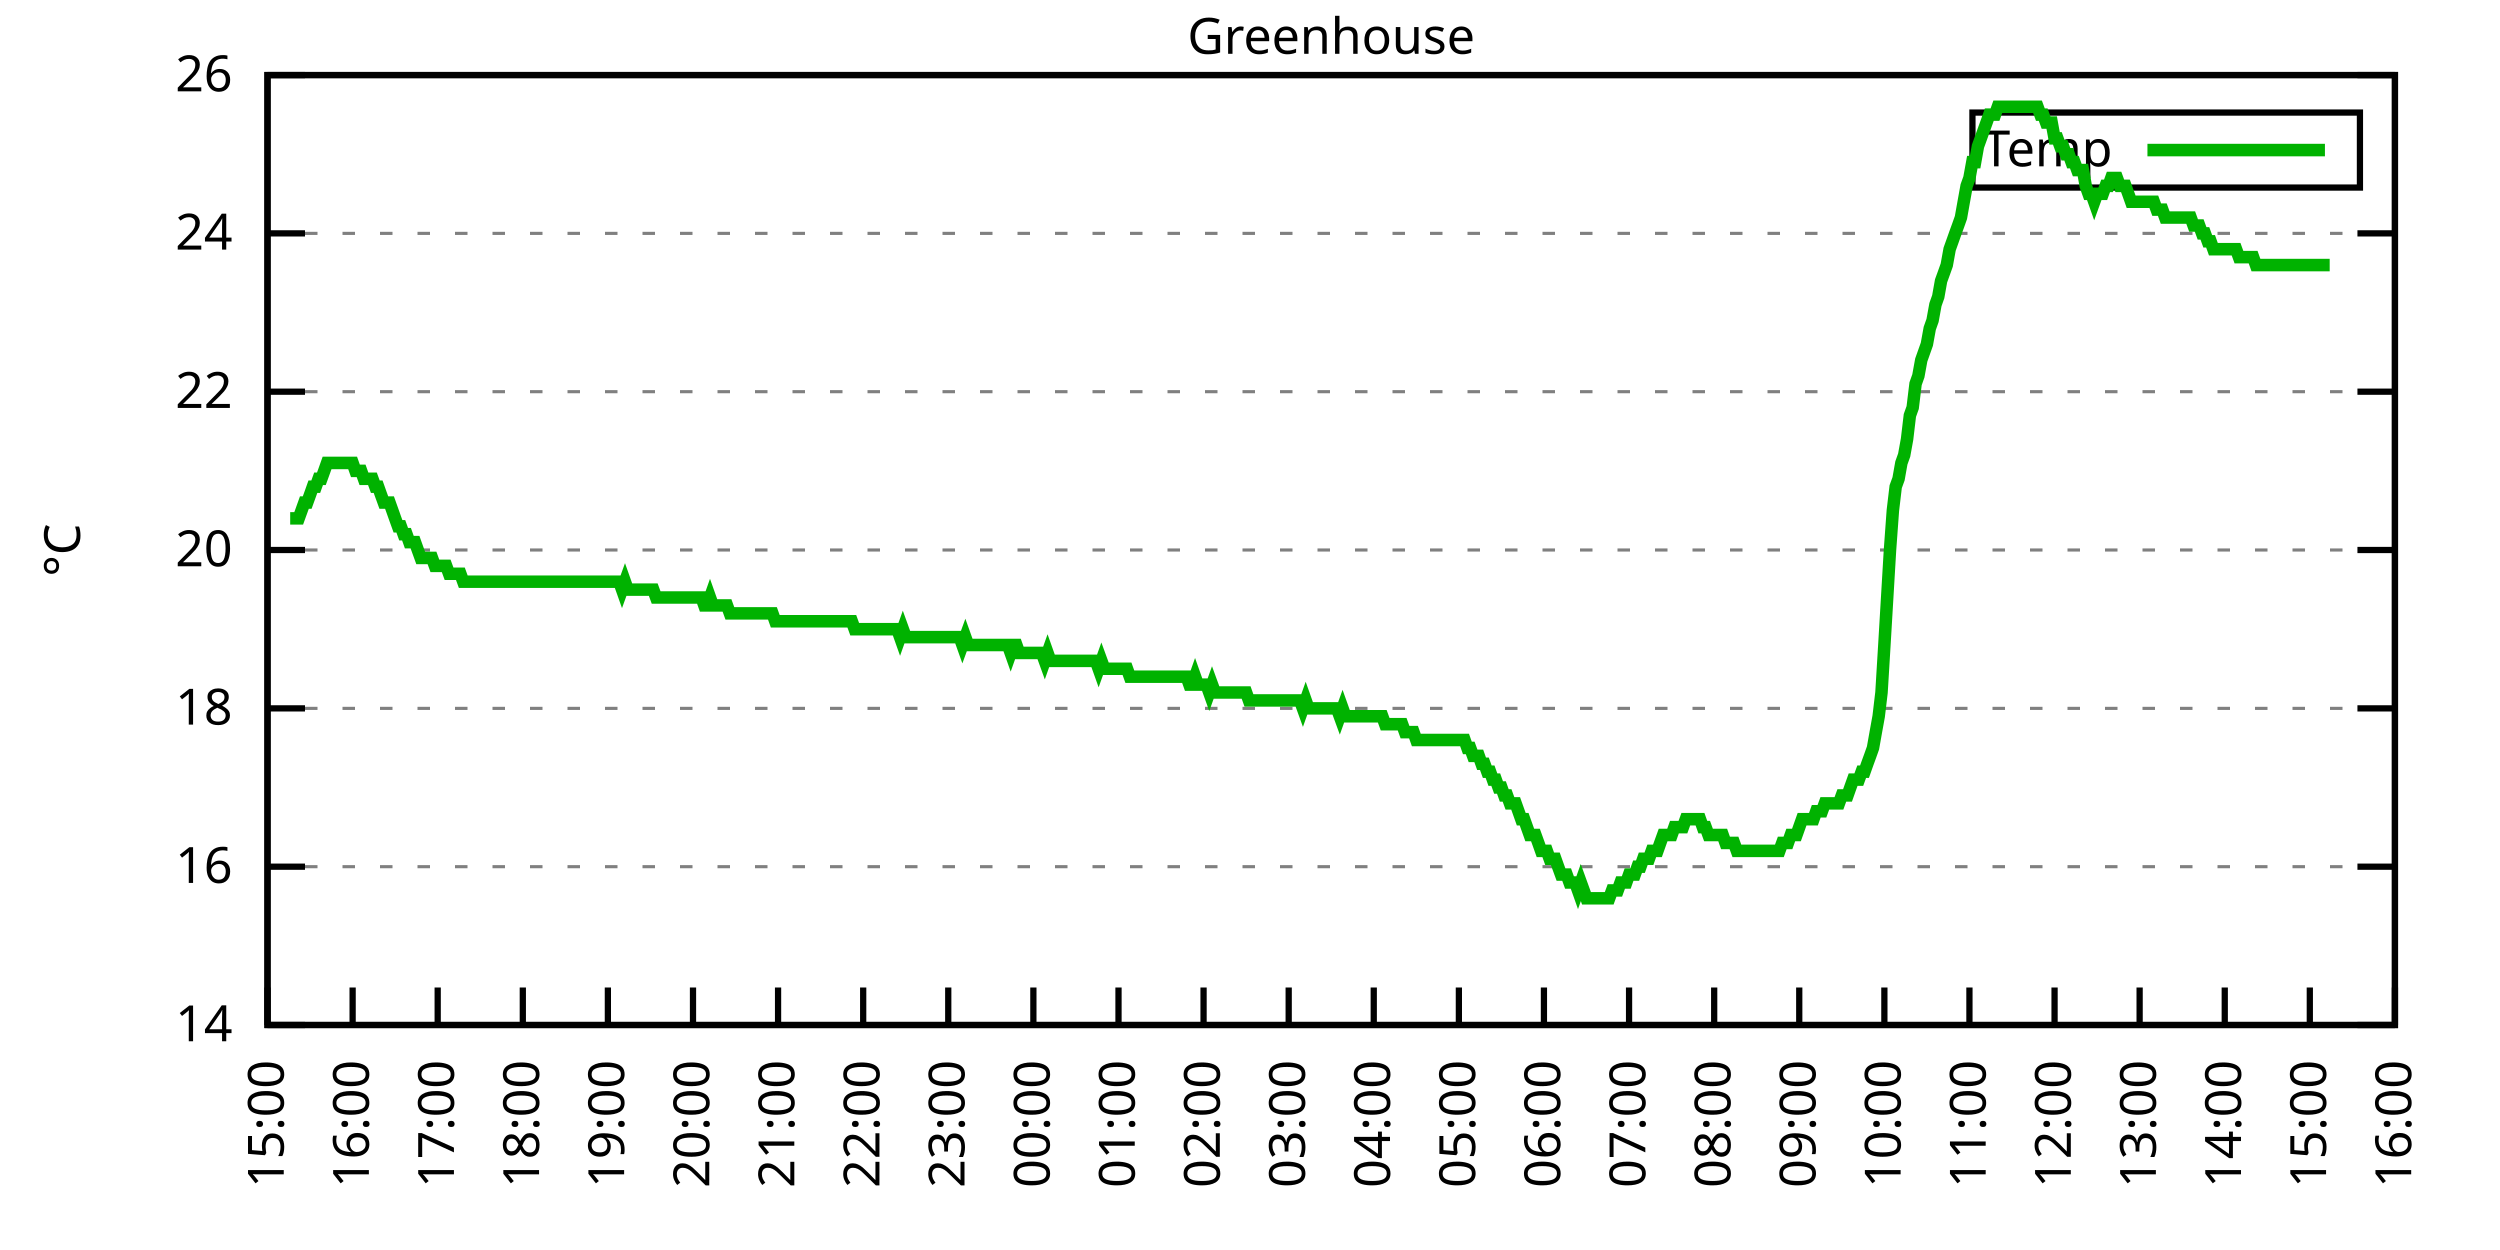
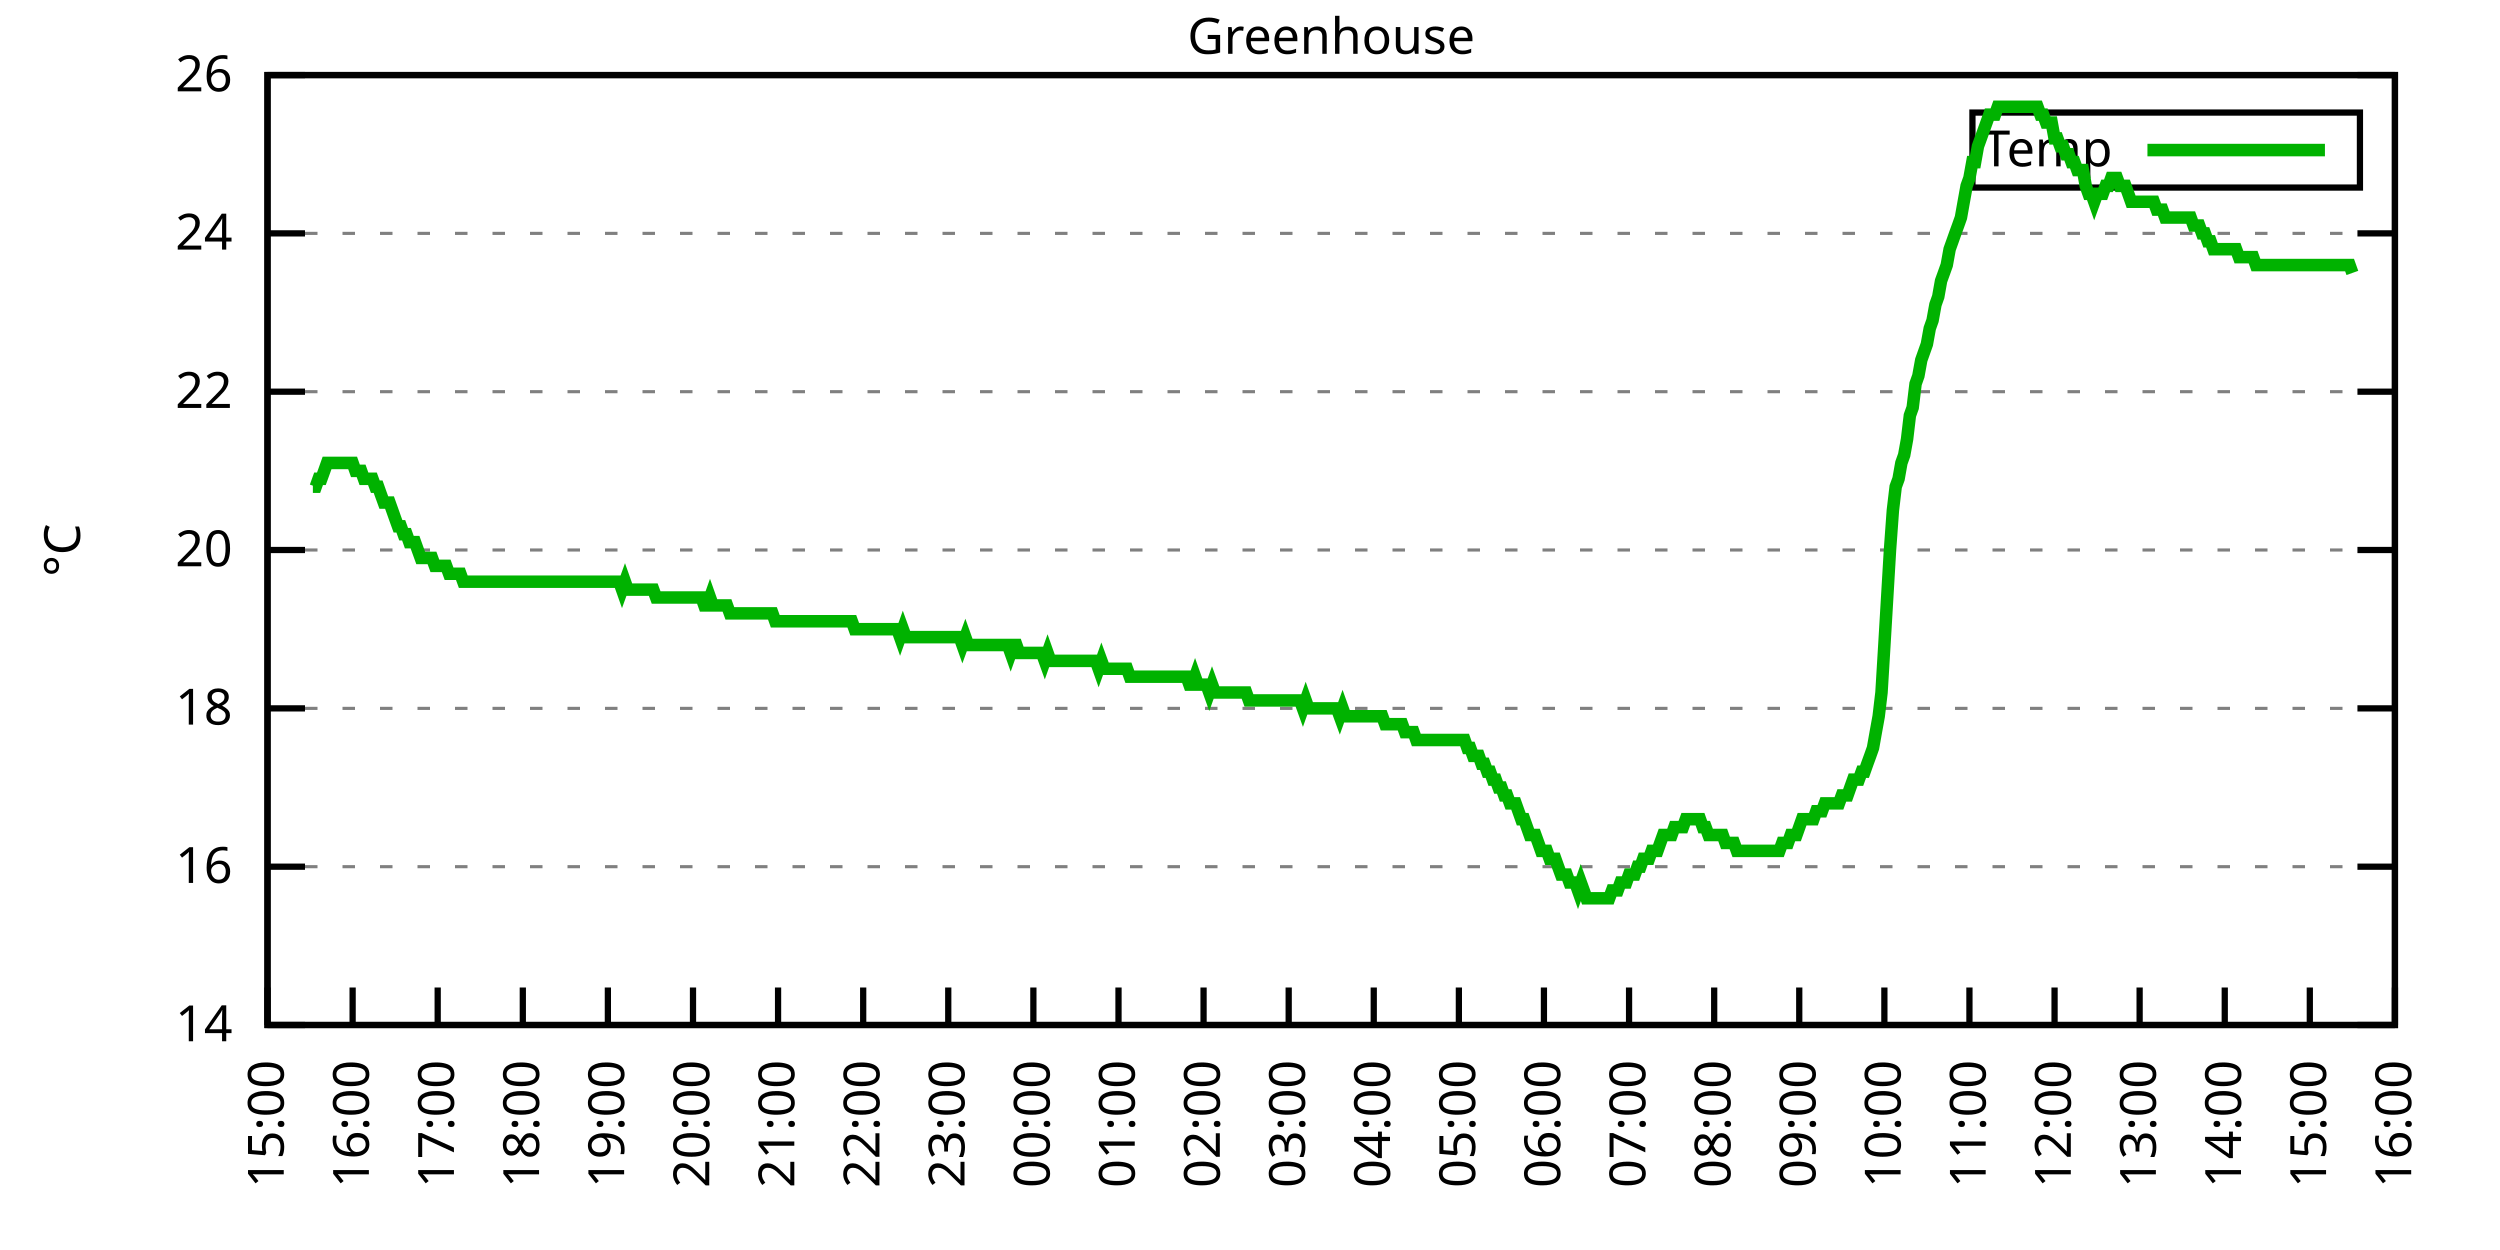
<svg xmlns="http://www.w3.org/2000/svg" xmlns:xlink="http://www.w3.org/1999/xlink" width="400" height="200" viewBox="0 0 400 200">
  <g id="gnuplot_canvas">
    <rect x="0" y="0" width="400" height="200" fill="none" />
    <defs>
      <circle id="gpDot" r="0.5" stroke-width="0.5" stroke="currentColor" />
      <path id="gpPt0" stroke-width="0.333" stroke="currentColor" d="M-1,0 h2 M0,-1 v2" />
      <path id="gpPt1" stroke-width="0.333" stroke="currentColor" d="M-1,-1 L1,1 M1,-1 L-1,1" />
      <path id="gpPt2" stroke-width="0.333" stroke="currentColor" d="M-1,0 L1,0 M0,-1 L0,1 M-1,-1 L1,1 M-1,1 L1,-1" />
      <rect id="gpPt3" stroke-width="0.333" stroke="currentColor" x="-1" y="-1" width="2" height="2" />
      <rect id="gpPt4" stroke-width="0.333" stroke="currentColor" fill="currentColor" x="-1" y="-1" width="2" height="2" />
      <circle id="gpPt5" stroke-width="0.333" stroke="currentColor" cx="0" cy="0" r="1" />
      <use xlink:href="#gpPt5" id="gpPt6" fill="currentColor" stroke="none" />
      <path id="gpPt7" stroke-width="0.333" stroke="currentColor" d="M0,-1.33 L-1.33,0.67 L1.33,0.67 z" />
      <use xlink:href="#gpPt7" id="gpPt8" fill="currentColor" stroke="none" />
      <use xlink:href="#gpPt7" id="gpPt9" stroke="currentColor" transform="rotate(180)" />
      <use xlink:href="#gpPt9" id="gpPt10" fill="currentColor" stroke="none" />
      <use xlink:href="#gpPt3" id="gpPt11" stroke="currentColor" transform="rotate(45)" />
      <use xlink:href="#gpPt11" id="gpPt12" fill="currentColor" stroke="none" />
      <path id="gpPt13" stroke-width="0.333" stroke="currentColor" d="M0,1.330 L1.265,0.411 L0.782,-1.067 L-0.782,-1.076 L-1.265,0.411 z" />
      <use xlink:href="#gpPt13" id="gpPt14" fill="currentColor" stroke="none" />
      <filter id="textbox" filterUnits="objectBoundingBox" x="0" y="0" height="1" width="1">
        <feFlood flood-color="white" flood-opacity="1" result="bgnd" />
        <feComposite in="SourceGraphic" in2="bgnd" operator="atop" />
      </filter>
      <filter id="greybox" filterUnits="objectBoundingBox" x="0" y="0" height="1" width="1">
        <feFlood flood-color="lightgrey" flood-opacity="1" result="grey" />
        <feComposite in="SourceGraphic" in2="grey" operator="atop" />
      </filter>
    </defs>
    <g fill="none" color="white" stroke="currentColor" stroke-width="1.00" stroke-linecap="butt" stroke-linejoin="miter">
</g>
    <g fill="none" color="black" stroke="currentColor" stroke-width="1.00" stroke-linecap="butt" stroke-linejoin="miter">
      <g stroke="none" shape-rendering="crispEdges">
        <polygon fill="rgb(255, 255, 255)" points="42.80,164.00 383.18,164.00 383.18,12.02 42.80,12.02 " />
      </g>
    </g>
    <g fill="none" color="black" stroke="currentColor" stroke-width="1.00" stroke-linecap="butt" stroke-linejoin="miter">
</g>
    <g fill="none" color="black" stroke="black" stroke-width="0.50" stroke-linecap="butt" stroke-linejoin="miter">
</g>
    <g fill="none" color="gray" stroke="currentColor" stroke-width="0.50" stroke-linecap="butt" stroke-linejoin="miter">
      <path stroke="gray" stroke-dasharray="2,4" class="gridline" d="M42.80,164.00 L383.19,164.00  " />
    </g>
    <g fill="none" color="gray" stroke="gray" stroke-width="1.00" stroke-linecap="butt" stroke-linejoin="miter">
</g>
    <g fill="none" color="black" stroke="currentColor" stroke-width="1.00" stroke-linecap="butt" stroke-linejoin="miter">
      <path stroke="black" d="M42.80,164.00 L48.80,164.00 M383.19,164.00 L377.19,164.00  " />
      <g transform="translate(37.20,166.60)" stroke="none" fill="black" font-family="Sans" font-size="8.00" text-anchor="end">
        <text>
          <tspan font-family="Sans"> 14</tspan>
        </text>
      </g>
    </g>
    <g fill="none" color="black" stroke="currentColor" stroke-width="1.00" stroke-linecap="butt" stroke-linejoin="miter">
</g>
    <g fill="none" color="black" stroke="black" stroke-width="0.50" stroke-linecap="butt" stroke-linejoin="miter">
</g>
    <g fill="none" color="gray" stroke="currentColor" stroke-width="0.50" stroke-linecap="butt" stroke-linejoin="miter">
      <path stroke="gray" stroke-dasharray="2,4" class="gridline" d="M42.80,138.67 L383.19,138.67  " />
    </g>
    <g fill="none" color="gray" stroke="gray" stroke-width="1.00" stroke-linecap="butt" stroke-linejoin="miter">
</g>
    <g fill="none" color="black" stroke="currentColor" stroke-width="1.00" stroke-linecap="butt" stroke-linejoin="miter">
      <path stroke="black" d="M42.80,138.67 L48.80,138.67 M383.19,138.67 L377.19,138.67  " />
      <g transform="translate(37.20,141.27)" stroke="none" fill="black" font-family="Sans" font-size="8.00" text-anchor="end">
        <text>
          <tspan font-family="Sans"> 16</tspan>
        </text>
      </g>
    </g>
    <g fill="none" color="black" stroke="currentColor" stroke-width="1.00" stroke-linecap="butt" stroke-linejoin="miter">
</g>
    <g fill="none" color="black" stroke="black" stroke-width="0.50" stroke-linecap="butt" stroke-linejoin="miter">
</g>
    <g fill="none" color="gray" stroke="currentColor" stroke-width="0.50" stroke-linecap="butt" stroke-linejoin="miter">
      <path stroke="gray" stroke-dasharray="2,4" class="gridline" d="M42.80,113.34 L383.19,113.34  " />
    </g>
    <g fill="none" color="gray" stroke="gray" stroke-width="1.00" stroke-linecap="butt" stroke-linejoin="miter">
</g>
    <g fill="none" color="black" stroke="currentColor" stroke-width="1.00" stroke-linecap="butt" stroke-linejoin="miter">
      <path stroke="black" d="M42.80,113.34 L48.80,113.34 M383.19,113.34 L377.19,113.34  " />
      <g transform="translate(37.20,115.94)" stroke="none" fill="black" font-family="Sans" font-size="8.00" text-anchor="end">
        <text>
          <tspan font-family="Sans"> 18</tspan>
        </text>
      </g>
    </g>
    <g fill="none" color="black" stroke="currentColor" stroke-width="1.00" stroke-linecap="butt" stroke-linejoin="miter">
</g>
    <g fill="none" color="black" stroke="black" stroke-width="0.50" stroke-linecap="butt" stroke-linejoin="miter">
</g>
    <g fill="none" color="gray" stroke="currentColor" stroke-width="0.50" stroke-linecap="butt" stroke-linejoin="miter">
      <path stroke="gray" stroke-dasharray="2,4" class="gridline" d="M42.80,88.00 L383.19,88.00  " />
    </g>
    <g fill="none" color="gray" stroke="gray" stroke-width="1.00" stroke-linecap="butt" stroke-linejoin="miter">
</g>
    <g fill="none" color="black" stroke="currentColor" stroke-width="1.00" stroke-linecap="butt" stroke-linejoin="miter">
      <path stroke="black" d="M42.80,88.00 L48.80,88.00 M383.19,88.00 L377.19,88.00  " />
      <g transform="translate(37.20,90.60)" stroke="none" fill="black" font-family="Sans" font-size="8.00" text-anchor="end">
        <text>
          <tspan font-family="Sans"> 20</tspan>
        </text>
      </g>
    </g>
    <g fill="none" color="black" stroke="currentColor" stroke-width="1.00" stroke-linecap="butt" stroke-linejoin="miter">
</g>
    <g fill="none" color="black" stroke="black" stroke-width="0.50" stroke-linecap="butt" stroke-linejoin="miter">
</g>
    <g fill="none" color="gray" stroke="currentColor" stroke-width="0.50" stroke-linecap="butt" stroke-linejoin="miter">
      <path stroke="gray" stroke-dasharray="2,4" class="gridline" d="M42.80,62.67 L383.19,62.67  " />
    </g>
    <g fill="none" color="gray" stroke="gray" stroke-width="1.00" stroke-linecap="butt" stroke-linejoin="miter">
</g>
    <g fill="none" color="black" stroke="currentColor" stroke-width="1.00" stroke-linecap="butt" stroke-linejoin="miter">
      <path stroke="black" d="M42.80,62.67 L48.80,62.67 M383.19,62.67 L377.19,62.67  " />
      <g transform="translate(37.20,65.27)" stroke="none" fill="black" font-family="Sans" font-size="8.00" text-anchor="end">
        <text>
          <tspan font-family="Sans"> 22</tspan>
        </text>
      </g>
    </g>
    <g fill="none" color="black" stroke="currentColor" stroke-width="1.00" stroke-linecap="butt" stroke-linejoin="miter">
</g>
    <g fill="none" color="black" stroke="black" stroke-width="0.50" stroke-linecap="butt" stroke-linejoin="miter">
</g>
    <g fill="none" color="gray" stroke="currentColor" stroke-width="0.50" stroke-linecap="butt" stroke-linejoin="miter">
      <path stroke="gray" stroke-dasharray="2,4" class="gridline" d="M42.80,37.34 L383.19,37.34  " />
    </g>
    <g fill="none" color="gray" stroke="gray" stroke-width="1.00" stroke-linecap="butt" stroke-linejoin="miter">
</g>
    <g fill="none" color="black" stroke="currentColor" stroke-width="1.00" stroke-linecap="butt" stroke-linejoin="miter">
      <path stroke="black" d="M42.80,37.34 L48.80,37.34 M383.19,37.34 L377.19,37.34  " />
      <g transform="translate(37.20,39.94)" stroke="none" fill="black" font-family="Sans" font-size="8.00" text-anchor="end">
        <text>
          <tspan font-family="Sans"> 24</tspan>
        </text>
      </g>
    </g>
    <g fill="none" color="black" stroke="currentColor" stroke-width="1.00" stroke-linecap="butt" stroke-linejoin="miter">
</g>
    <g fill="none" color="black" stroke="black" stroke-width="0.50" stroke-linecap="butt" stroke-linejoin="miter">
</g>
    <g fill="none" color="gray" stroke="currentColor" stroke-width="0.50" stroke-linecap="butt" stroke-linejoin="miter">
      <path stroke="gray" stroke-dasharray="2,4" class="gridline" d="M42.80,12.01 L383.19,12.01  " />
    </g>
    <g fill="none" color="gray" stroke="gray" stroke-width="1.00" stroke-linecap="butt" stroke-linejoin="miter">
</g>
    <g fill="none" color="black" stroke="currentColor" stroke-width="1.00" stroke-linecap="butt" stroke-linejoin="miter">
      <path stroke="black" d="M42.80,12.01 L48.80,12.01 M383.19,12.01 L377.19,12.01  " />
      <g transform="translate(37.20,14.61)" stroke="none" fill="black" font-family="Sans" font-size="8.00" text-anchor="end">
        <text>
          <tspan font-family="Sans"> 26</tspan>
        </text>
      </g>
    </g>
    <g fill="none" color="black" stroke="currentColor" stroke-width="1.00" stroke-linecap="butt" stroke-linejoin="miter">
      <path stroke="black" d="M42.80,164.00 L42.80,158.00  " />
      <g transform="translate(45.40,169.60) rotate(270.00)" stroke="none" fill="black" font-family="Sans" font-size="8.00" text-anchor="end">
        <text>
          <tspan font-family="Sans">15:00</tspan>
        </text>
      </g>
    </g>
    <g fill="none" color="black" stroke="currentColor" stroke-width="1.00" stroke-linecap="butt" stroke-linejoin="miter">
      <path stroke="black" d="M56.42,164.00 L56.42,158.00  " />
      <g transform="translate(59.02,169.60) rotate(270.00)" stroke="none" fill="black" font-family="Sans" font-size="8.00" text-anchor="end">
        <text>
          <tspan font-family="Sans">16:00</tspan>
        </text>
      </g>
    </g>
    <g fill="none" color="black" stroke="currentColor" stroke-width="1.00" stroke-linecap="butt" stroke-linejoin="miter">
      <path stroke="black" d="M70.03,164.00 L70.03,158.00  " />
      <g transform="translate(72.63,169.60) rotate(270.00)" stroke="none" fill="black" font-family="Sans" font-size="8.00" text-anchor="end">
        <text>
          <tspan font-family="Sans">17:00</tspan>
        </text>
      </g>
    </g>
    <g fill="none" color="black" stroke="currentColor" stroke-width="1.00" stroke-linecap="butt" stroke-linejoin="miter">
      <path stroke="black" d="M83.65,164.00 L83.65,158.00  " />
      <g transform="translate(86.25,169.60) rotate(270.00)" stroke="none" fill="black" font-family="Sans" font-size="8.00" text-anchor="end">
        <text>
          <tspan font-family="Sans">18:00</tspan>
        </text>
      </g>
    </g>
    <g fill="none" color="black" stroke="currentColor" stroke-width="1.00" stroke-linecap="butt" stroke-linejoin="miter">
      <path stroke="black" d="M97.26,164.00 L97.26,158.00  " />
      <g transform="translate(99.86,169.60) rotate(270.00)" stroke="none" fill="black" font-family="Sans" font-size="8.00" text-anchor="end">
        <text>
          <tspan font-family="Sans">19:00</tspan>
        </text>
      </g>
    </g>
    <g fill="none" color="black" stroke="currentColor" stroke-width="1.00" stroke-linecap="butt" stroke-linejoin="miter">
      <path stroke="black" d="M110.88,164.00 L110.88,158.00  " />
      <g transform="translate(113.48,169.60) rotate(270.00)" stroke="none" fill="black" font-family="Sans" font-size="8.00" text-anchor="end">
        <text>
          <tspan font-family="Sans">20:00</tspan>
        </text>
      </g>
    </g>
    <g fill="none" color="black" stroke="currentColor" stroke-width="1.00" stroke-linecap="butt" stroke-linejoin="miter">
      <path stroke="black" d="M124.49,164.00 L124.49,158.00  " />
      <g transform="translate(127.09,169.60) rotate(270.00)" stroke="none" fill="black" font-family="Sans" font-size="8.00" text-anchor="end">
        <text>
          <tspan font-family="Sans">21:00</tspan>
        </text>
      </g>
    </g>
    <g fill="none" color="black" stroke="currentColor" stroke-width="1.00" stroke-linecap="butt" stroke-linejoin="miter">
      <path stroke="black" d="M138.11,164.00 L138.11,158.00  " />
      <g transform="translate(140.71,169.60) rotate(270.00)" stroke="none" fill="black" font-family="Sans" font-size="8.00" text-anchor="end">
        <text>
          <tspan font-family="Sans">22:00</tspan>
        </text>
      </g>
    </g>
    <g fill="none" color="black" stroke="currentColor" stroke-width="1.00" stroke-linecap="butt" stroke-linejoin="miter">
      <path stroke="black" d="M151.72,164.00 L151.72,158.00  " />
      <g transform="translate(154.32,169.60) rotate(270.00)" stroke="none" fill="black" font-family="Sans" font-size="8.00" text-anchor="end">
        <text>
          <tspan font-family="Sans">23:00</tspan>
        </text>
      </g>
    </g>
    <g fill="none" color="black" stroke="currentColor" stroke-width="1.00" stroke-linecap="butt" stroke-linejoin="miter">
      <path stroke="black" d="M165.34,164.00 L165.34,158.00  " />
      <g transform="translate(167.94,169.60) rotate(270.00)" stroke="none" fill="black" font-family="Sans" font-size="8.00" text-anchor="end">
        <text>
          <tspan font-family="Sans">00:00</tspan>
        </text>
      </g>
    </g>
    <g fill="none" color="black" stroke="currentColor" stroke-width="1.00" stroke-linecap="butt" stroke-linejoin="miter">
      <path stroke="black" d="M178.96,164.00 L178.96,158.00  " />
      <g transform="translate(181.56,169.60) rotate(270.00)" stroke="none" fill="black" font-family="Sans" font-size="8.00" text-anchor="end">
        <text>
          <tspan font-family="Sans">01:00</tspan>
        </text>
      </g>
    </g>
    <g fill="none" color="black" stroke="currentColor" stroke-width="1.00" stroke-linecap="butt" stroke-linejoin="miter">
      <path stroke="black" d="M192.57,164.00 L192.57,158.00  " />
      <g transform="translate(195.17,169.60) rotate(270.00)" stroke="none" fill="black" font-family="Sans" font-size="8.00" text-anchor="end">
        <text>
          <tspan font-family="Sans">02:00</tspan>
        </text>
      </g>
    </g>
    <g fill="none" color="black" stroke="currentColor" stroke-width="1.00" stroke-linecap="butt" stroke-linejoin="miter">
      <path stroke="black" d="M206.19,164.00 L206.19,158.00  " />
      <g transform="translate(208.79,169.60) rotate(270.00)" stroke="none" fill="black" font-family="Sans" font-size="8.00" text-anchor="end">
        <text>
          <tspan font-family="Sans">03:00</tspan>
        </text>
      </g>
    </g>
    <g fill="none" color="black" stroke="currentColor" stroke-width="1.00" stroke-linecap="butt" stroke-linejoin="miter">
      <path stroke="black" d="M219.80,164.00 L219.80,158.00  " />
      <g transform="translate(222.40,169.60) rotate(270.00)" stroke="none" fill="black" font-family="Sans" font-size="8.00" text-anchor="end">
        <text>
          <tspan font-family="Sans">04:00</tspan>
        </text>
      </g>
    </g>
    <g fill="none" color="black" stroke="currentColor" stroke-width="1.00" stroke-linecap="butt" stroke-linejoin="miter">
      <path stroke="black" d="M233.42,164.00 L233.42,158.00  " />
      <g transform="translate(236.02,169.60) rotate(270.00)" stroke="none" fill="black" font-family="Sans" font-size="8.00" text-anchor="end">
        <text>
          <tspan font-family="Sans">05:00</tspan>
        </text>
      </g>
    </g>
    <g fill="none" color="black" stroke="currentColor" stroke-width="1.00" stroke-linecap="butt" stroke-linejoin="miter">
      <path stroke="black" d="M247.03,164.00 L247.03,158.00  " />
      <g transform="translate(249.63,169.60) rotate(270.00)" stroke="none" fill="black" font-family="Sans" font-size="8.00" text-anchor="end">
        <text>
          <tspan font-family="Sans">06:00</tspan>
        </text>
      </g>
    </g>
    <g fill="none" color="black" stroke="currentColor" stroke-width="1.00" stroke-linecap="butt" stroke-linejoin="miter">
      <path stroke="black" d="M260.65,164.00 L260.65,158.00  " />
      <g transform="translate(263.25,169.60) rotate(270.00)" stroke="none" fill="black" font-family="Sans" font-size="8.00" text-anchor="end">
        <text>
          <tspan font-family="Sans">07:00</tspan>
        </text>
      </g>
    </g>
    <g fill="none" color="black" stroke="currentColor" stroke-width="1.00" stroke-linecap="butt" stroke-linejoin="miter">
      <path stroke="black" d="M274.27,164.00 L274.27,158.00  " />
      <g transform="translate(276.87,169.60) rotate(270.00)" stroke="none" fill="black" font-family="Sans" font-size="8.00" text-anchor="end">
        <text>
          <tspan font-family="Sans">08:00</tspan>
        </text>
      </g>
    </g>
    <g fill="none" color="black" stroke="currentColor" stroke-width="1.00" stroke-linecap="butt" stroke-linejoin="miter">
      <path stroke="black" d="M287.88,164.00 L287.88,158.00  " />
      <g transform="translate(290.48,169.60) rotate(270.00)" stroke="none" fill="black" font-family="Sans" font-size="8.00" text-anchor="end">
        <text>
          <tspan font-family="Sans">09:00</tspan>
        </text>
      </g>
    </g>
    <g fill="none" color="black" stroke="currentColor" stroke-width="1.00" stroke-linecap="butt" stroke-linejoin="miter">
      <path stroke="black" d="M301.50,164.00 L301.50,158.00  " />
      <g transform="translate(304.10,169.60) rotate(270.00)" stroke="none" fill="black" font-family="Sans" font-size="8.00" text-anchor="end">
        <text>
          <tspan font-family="Sans">10:00</tspan>
        </text>
      </g>
    </g>
    <g fill="none" color="black" stroke="currentColor" stroke-width="1.00" stroke-linecap="butt" stroke-linejoin="miter">
      <path stroke="black" d="M315.11,164.00 L315.11,158.00  " />
      <g transform="translate(317.71,169.60) rotate(270.00)" stroke="none" fill="black" font-family="Sans" font-size="8.00" text-anchor="end">
        <text>
          <tspan font-family="Sans">11:00</tspan>
        </text>
      </g>
    </g>
    <g fill="none" color="black" stroke="currentColor" stroke-width="1.00" stroke-linecap="butt" stroke-linejoin="miter">
      <path stroke="black" d="M328.73,164.00 L328.73,158.00  " />
      <g transform="translate(331.33,169.60) rotate(270.00)" stroke="none" fill="black" font-family="Sans" font-size="8.00" text-anchor="end">
        <text>
          <tspan font-family="Sans">12:00</tspan>
        </text>
      </g>
    </g>
    <g fill="none" color="black" stroke="currentColor" stroke-width="1.00" stroke-linecap="butt" stroke-linejoin="miter">
      <path stroke="black" d="M342.34,164.00 L342.34,158.00  " />
      <g transform="translate(344.94,169.60) rotate(270.00)" stroke="none" fill="black" font-family="Sans" font-size="8.00" text-anchor="end">
        <text>
          <tspan font-family="Sans">13:00</tspan>
        </text>
      </g>
    </g>
    <g fill="none" color="black" stroke="currentColor" stroke-width="1.00" stroke-linecap="butt" stroke-linejoin="miter">
      <path stroke="black" d="M355.96,164.00 L355.96,158.00  " />
      <g transform="translate(358.56,169.60) rotate(270.00)" stroke="none" fill="black" font-family="Sans" font-size="8.00" text-anchor="end">
        <text>
          <tspan font-family="Sans">14:00</tspan>
        </text>
      </g>
    </g>
    <g fill="none" color="black" stroke="currentColor" stroke-width="1.00" stroke-linecap="butt" stroke-linejoin="miter">
      <path stroke="black" d="M369.57,164.00 L369.57,158.00  " />
      <g transform="translate(372.17,169.60) rotate(270.00)" stroke="none" fill="black" font-family="Sans" font-size="8.00" text-anchor="end">
        <text>
          <tspan font-family="Sans">15:00</tspan>
        </text>
      </g>
    </g>
    <g fill="none" color="black" stroke="currentColor" stroke-width="1.00" stroke-linecap="butt" stroke-linejoin="miter">
      <path stroke="black" d="M383.19,164.00 L383.19,158.00  " />
      <g transform="translate(385.79,169.60) rotate(270.00)" stroke="none" fill="black" font-family="Sans" font-size="8.00" text-anchor="end">
        <text>
          <tspan font-family="Sans">16:00</tspan>
        </text>
      </g>
    </g>
    <g fill="none" color="black" stroke="currentColor" stroke-width="1.00" stroke-linecap="butt" stroke-linejoin="miter">
</g>
    <g fill="none" color="black" stroke="currentColor" stroke-width="1.00" stroke-linecap="butt" stroke-linejoin="miter">
      <path stroke="black" d="M42.80,12.01 L42.80,164.00 L383.19,164.00 L383.19,12.01 L42.80,12.01 Z  " />
    </g>
    <g fill="none" color="black" stroke="currentColor" stroke-width="1.00" stroke-linecap="butt" stroke-linejoin="miter">
</g>
    <g fill="none" color="black" stroke="currentColor" stroke-width="1.00" stroke-linecap="butt" stroke-linejoin="miter">
      <path stroke="black" d="M315.59,30.01 L315.59,18.01 L377.59,18.01 L377.59,30.01 L315.59,30.01 Z  " />
    </g>
    <g id="Greenhouse_plot_1">
      <g fill="none" color="white" stroke="black" stroke-width="2.00" stroke-linecap="butt" stroke-linejoin="miter">
</g>
      <g fill="none" color="black" stroke="currentColor" stroke-width="2.00" stroke-linecap="butt" stroke-linejoin="miter">
        <g transform="translate(337.99,26.61)" stroke="none" fill="black" font-family="Sans" font-size="8.00" text-anchor="end">
          <text>
            <tspan font-family="Sans">Temp</tspan>
          </text>
        </g>
      </g>
      <g fill="none" color="black" stroke="currentColor" stroke-width="2.00" stroke-linecap="butt" stroke-linejoin="miter">
-         <path stroke="rgb(  0, 178,   0)" d="M343.59,24.01 L371.99,24.01 M46.43,82.94 L46.88,82.94 L47.34,82.94 L47.79,82.94 L48.25,81.67 L48.70,80.41   L49.15,80.41 L49.61,79.14 L50.06,77.87 L50.52,77.87 L50.97,76.61 L51.42,76.61 L51.88,75.34 L52.33,74.07   L52.78,74.07 L53.24,74.07 L53.69,74.07 L54.15,74.07 L54.60,74.07 L55.05,74.07 L55.51,74.07 L55.96,74.07   L56.42,74.07 L56.87,75.34 L57.32,75.34 L57.78,75.34 L58.23,76.61 L58.68,76.61 L59.14,76.61 L59.59,76.61   L60.05,77.87 L60.50,77.87 L60.95,79.14 L61.41,80.41 L61.86,80.41 L62.32,80.41 L62.77,81.67 L63.22,82.94   L63.68,84.21 L64.13,84.21 L64.58,85.47 L65.04,85.47 L65.49,86.74 L65.95,86.74 L66.40,86.74 L66.85,88.00   L67.31,89.27 L67.76,89.27 L68.22,89.27 L68.67,89.27 L69.12,89.27 L69.58,90.54 L70.03,90.54 L70.49,90.54   L70.94,90.54 L71.39,90.54 L71.85,91.80 L72.30,91.80 L72.75,91.80 L73.21,91.80 L73.66,91.80 L74.12,93.07   L74.57,93.07 L75.02,93.07 L75.48,93.07 L75.93,93.07 L76.39,93.07 L76.84,93.07 L77.29,93.07 L77.75,93.07   L78.20,93.07 L78.65,93.07 L79.11,93.07 L79.56,93.07 L80.02,93.07 L80.47,93.07 L80.92,93.07 L81.38,93.07   L81.83,93.07 L82.29,93.07 L82.74,93.07 L83.19,93.07 L83.65,93.07 L84.10,93.07 L84.55,93.07 L85.01,93.07   L85.46,93.07 L85.92,93.07 L86.37,93.07 L86.82,93.07 L87.28,93.07 L87.73,93.07 L88.19,93.07 L88.64,93.07   L89.09,93.07 L89.55,93.07 L90.00,93.07 L90.45,93.07 L90.91,93.07 L91.36,93.07 L91.82,93.07 L92.27,93.07   L92.72,93.07 L93.18,93.07 L93.63,93.07 L94.09,93.07 L94.54,93.07 L94.99,93.07 L95.45,93.07 L95.90,93.07   L96.35,93.07 L96.81,93.07 L97.26,93.07 L97.72,93.07 L98.17,93.07 L98.62,93.07 L99.08,93.07 L99.53,94.34   L99.99,93.07 L100.44,94.34 L100.89,94.34 L101.35,94.34 L101.80,94.34 L102.25,94.34 L102.71,94.34 L103.16,94.34   L103.62,94.34 L104.07,94.34 L104.52,94.34 L104.98,95.60 L105.43,95.60 L105.89,95.60 L106.34,95.60 L106.79,95.60   L107.25,95.60 L107.70,95.60 L108.15,95.60 L108.61,95.60 L109.06,95.60 L109.52,95.60 L109.97,95.60 L110.42,95.60   L110.88,95.60 L111.33,95.60 L111.79,95.60 L112.24,95.60 L112.69,96.87 L113.15,96.87 L113.60,95.60 L114.05,96.87   L114.51,96.87 L114.96,96.87 L115.42,96.87 L115.87,96.87 L116.32,96.87 L116.78,98.14 L117.23,98.14 L117.69,98.14   L118.14,98.14 L118.59,98.14 L119.05,98.14 L119.50,98.14 L119.96,98.14 L120.41,98.14 L120.86,98.14 L121.32,98.14   L121.77,98.14 L122.22,98.14 L122.68,98.14 L123.13,98.14 L123.59,98.14 L124.04,99.40 L124.49,99.40 L124.95,99.40   L125.40,99.40 L125.86,99.40 L126.31,99.40 L126.76,99.40 L127.22,99.40 L127.67,99.40 L128.12,99.40 L128.58,99.40   L129.03,99.40 L129.49,99.40 L129.94,99.40 L130.39,99.40 L130.85,99.40 L131.30,99.40 L131.76,99.40 L132.21,99.40   L132.66,99.40 L133.12,99.40 L133.57,99.40 L134.02,99.40 L134.48,99.40 L134.93,99.40 L135.39,99.40 L135.84,99.40   L136.29,99.40 L136.75,100.67 L137.20,100.67 L137.66,100.67 L138.11,100.67 L138.56,100.67 L139.02,100.67 L139.47,100.67   L139.92,100.67 L140.38,100.67 L140.83,100.67 L141.29,100.67 L141.74,100.67 L142.19,100.67 L142.65,100.67 L143.10,100.67   L143.56,100.67 L144.01,101.94 L144.46,100.67 L144.92,101.94 L145.37,101.94 L145.82,101.94 L146.28,101.94 L146.73,101.94   L147.19,101.94 L147.64,101.94 L148.09,101.94 L148.55,101.94 L149.00,101.94 L149.46,101.94 L149.91,101.94 L150.36,101.94   L150.82,101.94 L151.27,101.94 L151.72,101.94 L152.18,101.94 L152.63,101.94 L153.09,101.94 L153.54,101.94 L153.99,103.20   L154.45,101.94 L154.90,103.20 L155.36,103.20 L155.81,103.20 L156.26,103.20 L156.72,103.20 L157.17,103.20 L157.62,103.20   L158.08,103.20 L158.53,103.20 L158.99,103.20 L159.44,103.20 L159.89,103.20 L160.35,103.20 L160.80,103.20 L161.26,103.20   L161.71,104.47 L162.16,103.20 L162.62,103.20 L163.07,104.47 L163.52,104.47 L163.98,104.47 L164.43,104.47 L164.89,104.47   L165.34,104.47 L165.79,104.47 L166.25,104.47 L166.70,104.47 L167.16,105.74 L167.61,104.47 L168.06,105.74 L168.52,105.74   L168.97,105.74 L169.43,105.74 L169.88,105.74 L170.33,105.74 L170.79,105.74 L171.24,105.74 L171.69,105.74 L172.15,105.74   L172.60,105.74 L173.06,105.74 L173.51,105.74 L173.96,105.74 L174.42,105.74 L174.87,105.74 L175.33,105.74 L175.78,107.00   L176.23,105.74 L176.69,107.00 L177.14,107.00 L177.59,107.00 L178.05,107.00 L178.50,107.00 L178.96,107.00 L179.41,107.00   L179.86,107.00 L180.32,107.00 L180.77,108.27 L181.23,108.27 L181.68,108.27 L182.13,108.27 L182.59,108.27 L183.04,108.27   L183.49,108.27 L183.95,108.27 L184.40,108.27 L184.86,108.27 L185.31,108.27 L185.76,108.27 L186.22,108.27 L186.67,108.27   L187.13,108.27 L187.58,108.27 L188.03,108.27 L188.49,108.27 L188.94,108.27 L189.39,108.27 L189.85,108.27 L190.30,109.54   L190.76,109.54 L191.21,108.27 L191.66,109.54 L192.12,109.54 L192.57,109.54 L193.03,109.54 L193.48,110.80 L193.93,109.54   L194.39,110.80 L194.84,110.80 L195.29,110.80 L195.75,110.80 L196.20,110.80 L196.66,110.80 L197.11,110.80 L197.56,110.80   L198.02,110.80 L198.47,110.80 L198.93,110.80 L199.38,110.80 L199.83,112.07 L200.29,112.07 L200.74,112.07 L201.19,112.07   L201.65,112.07 L202.10,112.07 L202.56,112.07 L203.01,112.07 L203.46,112.07 L203.92,112.07 L204.37,112.07 L204.83,112.07   L205.28,112.07 L205.73,112.07 L206.19,112.07 L206.64,112.07 L207.09,112.07 L207.55,112.07 L208.00,112.07 L208.46,113.34   L208.91,112.07 L209.36,113.34 L209.82,113.34 L210.27,113.34 L210.73,113.34 L211.18,113.34 L211.63,113.34 L212.09,113.34   L212.54,113.34 L213.00,113.34 L213.45,113.34 L213.90,113.34 L214.36,114.60 L214.81,113.34 L215.26,114.60 L215.72,114.60   L216.17,114.60 L216.63,114.60 L217.08,114.60 L217.53,114.60 L217.99,114.60 L218.44,114.60 L218.90,114.60 L219.35,114.60   L219.80,114.60 L220.26,114.60 L220.71,114.60 L221.16,114.60 L221.62,115.87 L222.07,115.87 L222.53,115.87 L222.98,115.87   L223.43,115.87 L223.89,115.87 L224.34,115.87 L224.80,117.14 L225.25,117.14 L225.70,117.14 L226.16,117.14 L226.61,118.40   L227.06,118.40 L227.52,118.40 L227.97,118.40 L228.43,118.40 L228.88,118.40 L229.33,118.40 L229.79,118.40 L230.24,118.40   L230.70,118.40 L231.15,118.40 L231.60,118.40 L232.06,118.40 L232.51,118.40 L232.96,118.40 L233.42,118.40 L233.87,118.40   L234.33,118.40 L234.78,119.67 L235.23,119.67 L235.69,120.94 L236.14,120.94 L236.60,120.94 L237.05,122.20 L237.50,122.20   L237.96,123.47 L238.41,123.47 L238.86,124.74 L239.32,124.74 L239.77,126.00 L240.23,126.00 L240.68,127.27 L241.13,127.27   L241.59,128.54 L242.04,128.54 L242.50,128.54 L242.95,129.80 L243.40,131.07 L243.86,131.07 L244.31,132.34 L244.76,133.60   L245.22,133.60 L245.67,133.60 L246.13,134.87 L246.58,136.14 L247.03,136.14 L247.49,136.14 L247.94,137.40 L248.40,137.40   L248.85,137.40 L249.30,138.67 L249.76,139.93 L250.21,139.93 L250.66,139.93 L251.12,141.20 L251.57,141.20 L252.03,141.20   L252.48,142.47 L252.93,141.20 L253.39,142.47 L253.84,143.73 L254.30,143.73 L254.75,143.73 L255.20,143.73 L255.66,143.73   L256.11,143.73 L256.56,143.73 L257.02,143.73 L257.47,143.73 L257.93,142.47 L258.38,142.47 L258.83,142.47 L259.29,141.20   L259.74,141.20 L260.20,141.20 L260.65,139.93 L261.10,139.93 L261.56,139.93 L262.01,138.67 L262.47,138.67 L262.92,137.40   L263.37,137.40 L263.83,137.40 L264.28,136.14 L264.73,136.14 L265.19,136.14 L265.64,134.87 L266.10,133.60 L266.55,133.60   L267.00,133.60 L267.46,133.60 L267.91,132.34 L268.37,132.34 L268.82,132.34 L269.27,132.34 L269.73,131.07 L270.18,131.07   L270.63,131.07 L271.09,131.07 L271.54,131.07 L272.00,131.07 L272.45,132.34 L272.90,132.34 L273.36,133.60 L273.81,133.60   L274.27,133.60 L274.72,133.60 L275.17,133.60 L275.63,133.60 L276.08,134.87 L276.53,134.87 L276.99,134.87 L277.44,134.87   L277.90,136.14 L278.35,136.14 L278.80,136.14 L279.26,136.14 L279.71,136.14 L280.17,136.14 L280.62,136.14 L281.07,136.14   L281.53,136.14 L281.98,136.14 L282.43,136.14 L282.89,136.14 L283.34,136.14 L283.80,136.14 L284.25,136.14 L284.70,136.14   L285.16,134.87 L285.61,134.87 L286.07,134.87 L286.52,133.60 L286.97,133.60 L287.43,133.60 L287.88,132.34 L288.33,131.07   L288.79,131.07 L289.24,131.07 L289.70,131.07 L290.15,131.07 L290.60,129.80 L291.06,129.80 L291.51,129.80 L291.97,128.54   L292.42,128.54 L292.87,128.54 L293.33,128.54 L293.78,128.54 L294.23,128.54 L294.69,127.27 L295.14,127.27 L295.60,127.27   L296.05,126.00 L296.50,124.74 L296.96,124.74 L297.41,124.74 L297.87,123.47 L298.32,123.47 L298.77,122.20 L299.23,120.94   L299.68,119.67 L300.13,117.14 L300.59,114.60 L301.04,110.80 L301.50,103.20 L301.95,95.60 L302.40,88.00 L302.86,81.67   L303.31,77.87 L303.77,76.61 L304.22,74.07 L304.67,72.81 L305.13,70.27 L305.58,66.47 L306.03,65.21 L306.49,61.41   L306.94,60.14 L307.40,57.61 L307.85,56.34 L308.30,55.07 L308.76,52.54 L309.21,51.27 L309.67,48.74 L310.12,47.47   L310.57,44.94 L311.03,43.67 L311.48,42.41 L311.94,39.87 L312.39,38.61 L312.84,37.34 L313.30,36.08 L313.75,34.81   L314.20,32.28 L314.66,29.74 L315.11,28.48 L315.57,25.94 L316.02,25.94 L316.47,23.41 L316.93,22.14 L317.38,20.88   L317.84,19.61 L318.29,18.34 L318.74,18.34 L319.20,18.34 L319.65,17.08 L320.10,17.08 L320.56,17.08 L321.01,17.08   L321.47,17.08 L321.92,17.08 L322.37,17.08 L322.83,17.08 L323.28,17.08 L323.74,17.08 L324.19,17.08 L324.64,17.08   L325.10,17.08 L325.55,17.08 L326.00,17.08 L326.46,18.34 L326.91,18.34 L327.37,19.61 L327.82,19.61 L328.27,19.61   L328.73,22.14 L329.18,22.14 L329.64,23.41 L330.09,23.41 L330.54,24.68 L331.00,24.68 L331.45,25.94 L331.90,25.94   L332.36,27.21 L332.81,27.21 L333.27,27.21 L333.72,29.74 L334.17,31.01 L334.63,31.01 L335.08,32.28 L335.54,31.01   L335.99,31.01 L336.44,31.01 L336.90,29.74 L337.35,29.74 L337.80,28.48 L338.26,28.48 L338.71,28.48 L339.17,29.74   L339.62,29.74 L340.07,29.74 L340.53,31.01 L340.98,32.28 L341.44,32.28 L341.89,32.28 L342.34,32.28 L342.80,32.28   L343.25,32.28 L343.70,32.28 L344.16,32.28 L344.61,32.28 L345.07,33.54 L345.52,33.54 L345.97,33.54 L346.43,34.81   L346.88,34.81 L347.34,34.81 L347.79,34.81 L348.24,34.81 L348.70,34.81 L349.15,34.81 L349.60,34.81 L350.06,34.81   L350.51,34.81 L350.97,36.08 L351.42,36.08 L351.87,36.08 L352.33,37.34 L352.78,37.34 L353.24,38.61 L353.69,38.61   L354.14,39.87 L354.60,39.87 L355.05,39.87 L355.50,39.87 L355.96,39.87 L356.41,39.87 L356.87,39.87 L357.32,39.87   L357.77,39.87 L358.23,41.14 L358.68,41.14 L359.14,41.14 L359.59,41.14 L360.04,41.14 L360.50,41.14 L360.95,42.41   L361.41,42.41 L361.86,42.41 L362.31,42.41 L362.77,42.41 L363.22,42.41 L363.67,42.41 L364.13,42.41 L364.58,42.41   L365.04,42.41 L365.49,42.41 L365.94,42.41 L366.40,42.41 L366.85,42.41 L367.31,42.41 L367.76,42.41 L368.21,42.41   L368.67,42.41 L369.12,42.41 L369.57,42.41 L370.03,42.41 L370.48,42.41 L370.94,42.41 L371.39,42.41 L371.84,42.41   L372.30,42.41 L372.75,42.41  " />
+         <path stroke="rgb(  0, 178,   0)" d="M343.59,24.01 L371.99,24.01 M50.06,77.87 L50.52,77.87 L50.97,76.61 L51.42,76.61 L51.88,75.34 L52.33,74.07   L52.78,74.07 L53.24,74.07 L53.69,74.07 L54.15,74.07 L54.60,74.07 L55.05,74.07 L55.51,74.07 L55.96,74.07   L56.42,74.07 L56.87,75.34 L57.32,75.34 L57.78,75.34 L58.23,76.61 L58.68,76.61 L59.14,76.61 L59.59,76.61   L60.05,77.87 L60.50,77.87 L60.95,79.14 L61.41,80.41 L61.86,80.41 L62.32,80.41 L62.77,81.67 L63.22,82.94   L63.68,84.21 L64.13,84.21 L64.58,85.47 L65.04,85.47 L65.49,86.74 L65.95,86.74 L66.40,86.74 L66.85,88.00   L67.31,89.27 L67.76,89.27 L68.22,89.27 L68.67,89.27 L69.12,89.27 L69.58,90.54 L70.03,90.54 L70.49,90.54   L70.94,90.54 L71.39,90.54 L71.85,91.80 L72.30,91.80 L72.75,91.80 L73.21,91.80 L73.66,91.80 L74.12,93.07   L74.57,93.07 L75.02,93.07 L75.48,93.07 L75.93,93.07 L76.39,93.07 L76.84,93.07 L77.29,93.07 L77.75,93.07   L78.20,93.07 L78.65,93.07 L79.11,93.07 L79.56,93.07 L80.02,93.07 L80.47,93.07 L80.92,93.07 L81.38,93.07   L81.83,93.07 L82.29,93.07 L82.74,93.07 L83.19,93.07 L83.65,93.07 L84.10,93.07 L84.55,93.07 L85.01,93.07   L85.46,93.07 L85.92,93.07 L86.37,93.07 L86.82,93.07 L87.28,93.07 L87.73,93.07 L88.19,93.07 L88.64,93.07   L89.09,93.07 L89.55,93.07 L90.00,93.07 L90.45,93.07 L90.91,93.07 L91.36,93.07 L91.82,93.07 L92.27,93.07   L92.72,93.07 L93.18,93.07 L93.63,93.07 L94.09,93.07 L94.54,93.07 L94.99,93.07 L95.45,93.07 L95.90,93.07   L96.35,93.07 L96.81,93.07 L97.26,93.07 L97.72,93.07 L98.17,93.07 L98.62,93.07 L99.08,93.07 L99.53,94.34   L99.99,93.07 L100.44,94.34 L100.89,94.34 L101.35,94.34 L101.80,94.34 L102.25,94.34 L102.71,94.34 L103.16,94.34   L103.62,94.34 L104.07,94.34 L104.52,94.34 L104.98,95.60 L105.43,95.60 L105.89,95.60 L106.34,95.60 L106.79,95.60   L107.25,95.60 L107.70,95.60 L108.15,95.60 L108.61,95.60 L109.06,95.60 L109.52,95.60 L109.97,95.60 L110.42,95.60   L110.88,95.60 L111.33,95.60 L111.79,95.60 L112.24,95.60 L112.69,96.87 L113.15,96.87 L113.60,95.60 L114.05,96.87   L114.51,96.87 L114.96,96.87 L115.42,96.87 L115.87,96.87 L116.32,96.87 L116.78,98.14 L117.23,98.14 L117.69,98.14   L118.14,98.14 L118.59,98.14 L119.05,98.14 L119.50,98.14 L119.96,98.14 L120.41,98.14 L120.86,98.14 L121.32,98.14   L121.77,98.14 L122.22,98.14 L122.68,98.14 L123.13,98.14 L123.59,98.14 L124.04,99.40 L124.49,99.40 L124.95,99.40   L125.40,99.40 L125.86,99.40 L126.31,99.40 L126.76,99.40 L127.22,99.40 L127.67,99.40 L128.12,99.40 L128.58,99.40   L129.03,99.40 L129.49,99.40 L129.94,99.40 L130.39,99.40 L130.85,99.40 L131.30,99.40 L131.76,99.40 L132.21,99.40   L132.66,99.40 L133.12,99.40 L133.57,99.40 L134.02,99.40 L134.48,99.40 L134.93,99.40 L135.39,99.40 L135.84,99.40   L136.29,99.40 L136.75,100.67 L137.20,100.67 L137.66,100.67 L138.11,100.67 L138.56,100.67 L139.02,100.67 L139.47,100.67   L139.92,100.67 L140.38,100.67 L140.83,100.67 L141.29,100.67 L141.74,100.67 L142.19,100.67 L142.65,100.67 L143.10,100.67   L143.56,100.67 L144.01,101.94 L144.46,100.67 L144.92,101.94 L145.37,101.94 L145.82,101.94 L146.28,101.94 L146.73,101.94   L147.19,101.94 L147.64,101.94 L148.09,101.94 L148.55,101.94 L149.00,101.94 L149.46,101.94 L149.91,101.94 L150.36,101.94   L150.82,101.94 L151.27,101.94 L151.72,101.94 L152.18,101.94 L152.63,101.94 L153.09,101.94 L153.54,101.94 L153.99,103.20   L154.45,101.94 L154.90,103.20 L155.36,103.20 L155.81,103.20 L156.26,103.20 L156.72,103.20 L157.17,103.20 L157.62,103.20   L158.08,103.20 L158.53,103.20 L158.99,103.20 L159.44,103.20 L159.89,103.20 L160.35,103.20 L160.80,103.20 L161.26,103.20   L161.71,104.47 L162.16,103.20 L162.62,103.20 L163.07,104.47 L163.52,104.47 L163.98,104.47 L164.43,104.47 L164.89,104.47   L165.34,104.47 L165.79,104.47 L166.25,104.47 L166.70,104.47 L167.16,105.74 L167.61,104.47 L168.06,105.74 L168.52,105.74   L168.97,105.74 L169.43,105.74 L169.88,105.74 L170.33,105.74 L170.79,105.74 L171.24,105.74 L171.69,105.74 L172.15,105.74   L172.60,105.74 L173.06,105.74 L173.51,105.74 L173.96,105.74 L174.42,105.74 L174.87,105.74 L175.33,105.74 L175.78,107.00   L176.23,105.74 L176.69,107.00 L177.14,107.00 L177.59,107.00 L178.05,107.00 L178.50,107.00 L178.96,107.00 L179.41,107.00   L179.86,107.00 L180.32,107.00 L180.77,108.27 L181.23,108.27 L181.68,108.27 L182.13,108.27 L182.59,108.27 L183.04,108.27   L183.49,108.27 L183.95,108.27 L184.40,108.27 L184.86,108.27 L185.31,108.27 L185.76,108.27 L186.22,108.27 L186.67,108.27   L187.13,108.27 L187.58,108.27 L188.03,108.27 L188.49,108.27 L188.94,108.27 L189.39,108.27 L189.85,108.27 L190.30,109.54   L190.76,109.54 L191.21,108.27 L191.66,109.54 L192.12,109.54 L192.57,109.54 L193.03,109.54 L193.48,110.80 L193.93,109.54   L194.39,110.80 L194.84,110.80 L195.29,110.80 L195.75,110.80 L196.20,110.80 L196.66,110.80 L197.11,110.80 L197.56,110.80   L198.02,110.80 L198.47,110.80 L198.93,110.80 L199.38,110.80 L199.83,112.07 L200.29,112.07 L200.74,112.07 L201.19,112.07   L201.65,112.07 L202.10,112.07 L202.56,112.07 L203.01,112.07 L203.46,112.07 L203.92,112.07 L204.37,112.07 L204.83,112.07   L205.28,112.07 L205.73,112.07 L206.19,112.07 L206.64,112.07 L207.09,112.07 L207.55,112.07 L208.00,112.07 L208.46,113.34   L208.91,112.07 L209.36,113.34 L209.82,113.34 L210.27,113.34 L210.73,113.34 L211.18,113.34 L211.63,113.34 L212.09,113.34   L212.54,113.34 L213.00,113.34 L213.45,113.34 L213.90,113.34 L214.36,114.60 L214.81,113.34 L215.26,114.60 L215.72,114.60   L216.17,114.60 L216.63,114.60 L217.08,114.60 L217.53,114.60 L217.99,114.60 L218.44,114.60 L218.90,114.60 L219.35,114.60   L219.80,114.60 L220.26,114.60 L220.71,114.60 L221.16,114.60 L221.62,115.87 L222.07,115.87 L222.53,115.87 L222.98,115.87   L223.43,115.87 L223.89,115.87 L224.34,115.87 L224.80,117.14 L225.25,117.14 L225.70,117.14 L226.16,117.14 L226.61,118.40   L227.06,118.40 L227.52,118.40 L227.97,118.40 L228.43,118.40 L228.88,118.40 L229.33,118.40 L229.79,118.40 L230.24,118.40   L230.70,118.40 L231.15,118.40 L231.60,118.40 L232.06,118.40 L232.51,118.40 L232.96,118.40 L233.42,118.40 L233.87,118.40   L234.33,118.40 L234.78,119.67 L235.23,119.67 L235.69,120.94 L236.14,120.94 L236.60,120.94 L237.05,122.20 L237.50,122.20   L237.96,123.47 L238.41,123.47 L238.86,124.74 L239.32,124.74 L239.77,126.00 L240.23,126.00 L240.68,127.27 L241.13,127.27   L241.59,128.54 L242.04,128.54 L242.50,128.54 L242.95,129.80 L243.40,131.07 L243.86,131.07 L244.31,132.34 L244.76,133.60   L245.22,133.60 L245.67,133.60 L246.13,134.87 L246.58,136.14 L247.03,136.14 L247.49,136.14 L247.94,137.40 L248.40,137.40   L248.85,137.40 L249.30,138.67 L249.76,139.93 L250.21,139.93 L250.66,139.93 L251.12,141.20 L251.57,141.20 L252.03,141.20   L252.48,142.47 L252.93,141.20 L253.39,142.47 L253.84,143.73 L254.30,143.73 L254.75,143.73 L255.20,143.73 L255.66,143.73   L256.11,143.73 L256.56,143.73 L257.02,143.73 L257.47,143.73 L257.93,142.47 L258.38,142.47 L258.83,142.47 L259.29,141.20   L259.74,141.20 L260.20,141.20 L260.65,139.93 L261.10,139.93 L261.56,139.93 L262.01,138.67 L262.47,138.67 L262.92,137.40   L263.37,137.40 L263.83,137.40 L264.28,136.14 L264.73,136.14 L265.19,136.14 L265.64,134.87 L266.10,133.60 L266.55,133.60   L267.00,133.60 L267.46,133.60 L267.91,132.34 L268.37,132.34 L268.82,132.34 L269.27,132.34 L269.73,131.07 L270.18,131.07   L270.63,131.07 L271.09,131.07 L271.54,131.07 L272.00,131.07 L272.45,132.34 L272.90,132.34 L273.36,133.60 L273.81,133.60   L274.27,133.60 L274.72,133.60 L275.17,133.60 L275.63,133.60 L276.08,134.87 L276.53,134.87 L276.99,134.87 L277.44,134.87   L277.90,136.14 L278.35,136.14 L278.80,136.14 L279.26,136.14 L279.71,136.14 L280.17,136.14 L280.62,136.14 L281.07,136.14   L281.53,136.14 L281.98,136.14 L282.43,136.14 L282.89,136.14 L283.34,136.14 L283.80,136.14 L284.25,136.14 L284.70,136.14   L285.16,134.87 L285.61,134.87 L286.07,134.87 L286.52,133.60 L286.97,133.60 L287.43,133.60 L287.88,132.34 L288.33,131.07   L288.79,131.07 L289.24,131.07 L289.70,131.07 L290.15,131.07 L290.60,129.80 L291.06,129.80 L291.51,129.80 L291.97,128.54   L292.42,128.54 L292.87,128.54 L293.33,128.54 L293.78,128.54 L294.23,128.54 L294.69,127.27 L295.14,127.27 L295.60,127.27   L296.05,126.00 L296.50,124.74 L296.96,124.74 L297.41,124.74 L297.87,123.47 L298.32,123.47 L298.77,122.20 L299.23,120.94   L299.68,119.67 L300.13,117.14 L300.59,114.60 L301.04,110.80 L301.50,103.20 L301.95,95.60 L302.40,88.00 L302.86,81.67   L303.31,77.87 L303.77,76.61 L304.22,74.07 L304.67,72.81 L305.13,70.27 L305.58,66.47 L306.03,65.21 L306.49,61.41   L306.94,60.14 L307.40,57.61 L307.85,56.34 L308.30,55.07 L308.76,52.54 L309.21,51.27 L309.67,48.74 L310.12,47.47   L310.57,44.94 L311.03,43.67 L311.48,42.41 L311.94,39.87 L312.39,38.61 L312.84,37.34 L313.30,36.08 L313.75,34.81   L314.20,32.28 L314.66,29.74 L315.11,28.48 L315.57,25.94 L316.02,25.94 L316.47,23.41 L316.93,22.14 L317.38,20.88   L317.84,19.61 L318.29,18.34 L318.74,18.34 L319.20,18.34 L319.65,17.08 L320.10,17.08 L320.56,17.08 L321.01,17.08   L321.47,17.08 L321.92,17.08 L322.37,17.08 L322.83,17.08 L323.28,17.08 L323.74,17.08 L324.19,17.08 L324.64,17.08   L325.10,17.08 L325.55,17.08 L326.00,17.08 L326.46,18.34 L326.91,18.34 L327.37,19.61 L327.82,19.61 L328.27,19.61   L328.73,22.14 L329.18,22.14 L329.64,23.41 L330.09,23.41 L330.54,24.68 L331.00,24.68 L331.45,25.94 L331.90,25.94   L332.36,27.21 L332.81,27.21 L333.27,27.21 L333.72,29.74 L334.17,31.01 L334.63,31.01 L335.08,32.28 L335.54,31.01   L335.99,31.01 L336.44,31.01 L336.90,29.74 L337.35,29.74 L337.80,28.48 L338.26,28.48 L338.71,28.48 L339.17,29.74   L339.62,29.74 L340.07,29.74 L340.53,31.01 L340.98,32.28 L341.44,32.28 L341.89,32.28 L342.34,32.28 L342.80,32.28   L343.25,32.28 L343.70,32.28 L344.16,32.28 L344.61,32.28 L345.07,33.54 L345.52,33.54 L345.97,33.54 L346.43,34.81   L346.88,34.81 L347.34,34.81 L347.79,34.81 L348.24,34.81 L348.70,34.81 L349.15,34.81 L349.60,34.81 L350.06,34.81   L350.51,34.81 L350.97,36.08 L351.42,36.08 L351.87,36.08 L352.33,37.34 L352.78,37.34 L353.24,38.61 L353.69,38.61   L354.14,39.87 L354.60,39.87 L355.05,39.87 L355.50,39.87 L355.96,39.87 L356.41,39.87 L356.87,39.87 L357.32,39.87   L357.77,39.87 L358.23,41.14 L358.68,41.14 L359.14,41.14 L359.59,41.14 L360.04,41.14 L360.50,41.14 L360.95,42.41   L361.41,42.41 L361.86,42.41 L362.31,42.41 L362.77,42.41 L363.22,42.41 L363.67,42.41 L364.13,42.41 L364.58,42.41   L365.04,42.41 L365.49,42.41 L365.94,42.41 L366.40,42.41 L366.85,42.41 L367.31,42.41 L367.76,42.41 L368.21,42.41   L368.67,42.41 L369.12,42.41 L369.57,42.41 L370.03,42.41 L370.48,42.41 L370.94,42.41 L371.39,42.41 L371.84,42.41   L372.30,42.41 L372.75,42.41 L373.21,42.41 L373.66,42.41 L374.11,42.41 L374.57,42.41 L375.02,42.41 L375.47,42.41   L375.93,42.41 L376.38,43.67  " />
      </g>
    </g>
    <g fill="none" color="black" stroke="currentColor" stroke-width="2.00" stroke-linecap="butt" stroke-linejoin="miter">
</g>
    <g fill="none" color="black" stroke="black" stroke-width="1.00" stroke-linecap="butt" stroke-linejoin="miter">
</g>
    <g fill="none" color="black" stroke="currentColor" stroke-width="1.00" stroke-linecap="butt" stroke-linejoin="miter">
      <path stroke="black" d="M42.80,12.01 L42.80,164.00 L383.19,164.00 L383.19,12.01 L42.80,12.01 Z  " />
      <g transform="translate(12.80,88.01) rotate(270.00)" stroke="none" fill="black" font-family="Sans" font-size="8.00" text-anchor="middle">
        <text>
          <tspan font-family="Sans">°C</tspan>
        </text>
      </g>
    </g>
    <g fill="none" color="black" stroke="currentColor" stroke-width="1.00" stroke-linecap="butt" stroke-linejoin="miter">
</g>
    <g fill="none" color="black" stroke="currentColor" stroke-width="1.00" stroke-linecap="butt" stroke-linejoin="miter">
      <g transform="translate(212.99,8.61)" stroke="none" fill="black" font-family="Sans" font-size="8.00" text-anchor="middle">
        <text>
          <tspan font-family="Sans">Greenhouse</tspan>
        </text>
      </g>
    </g>
    <g fill="none" color="black" stroke="currentColor" stroke-width="1.00" stroke-linecap="butt" stroke-linejoin="miter">
</g>
  </g>
</svg>
